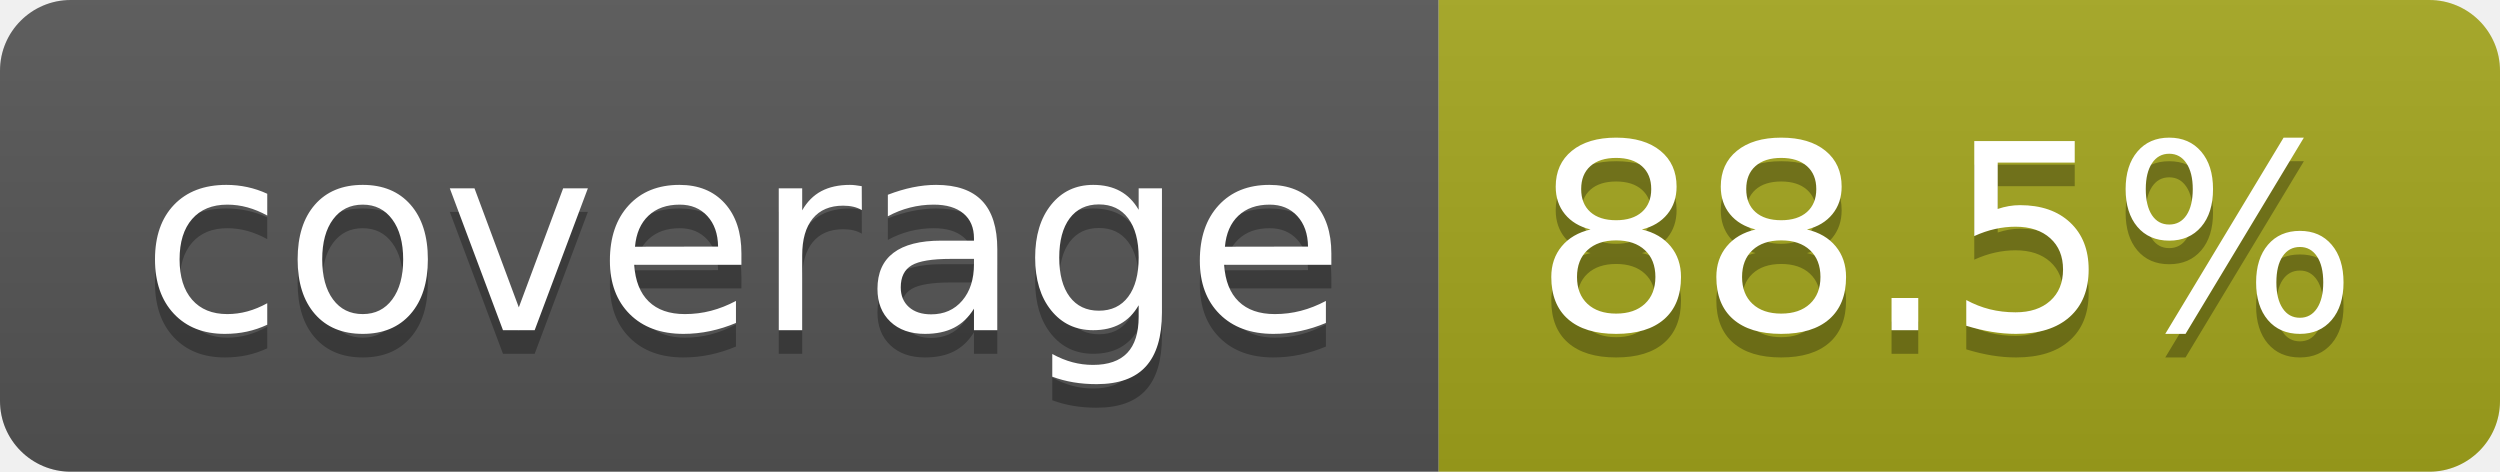
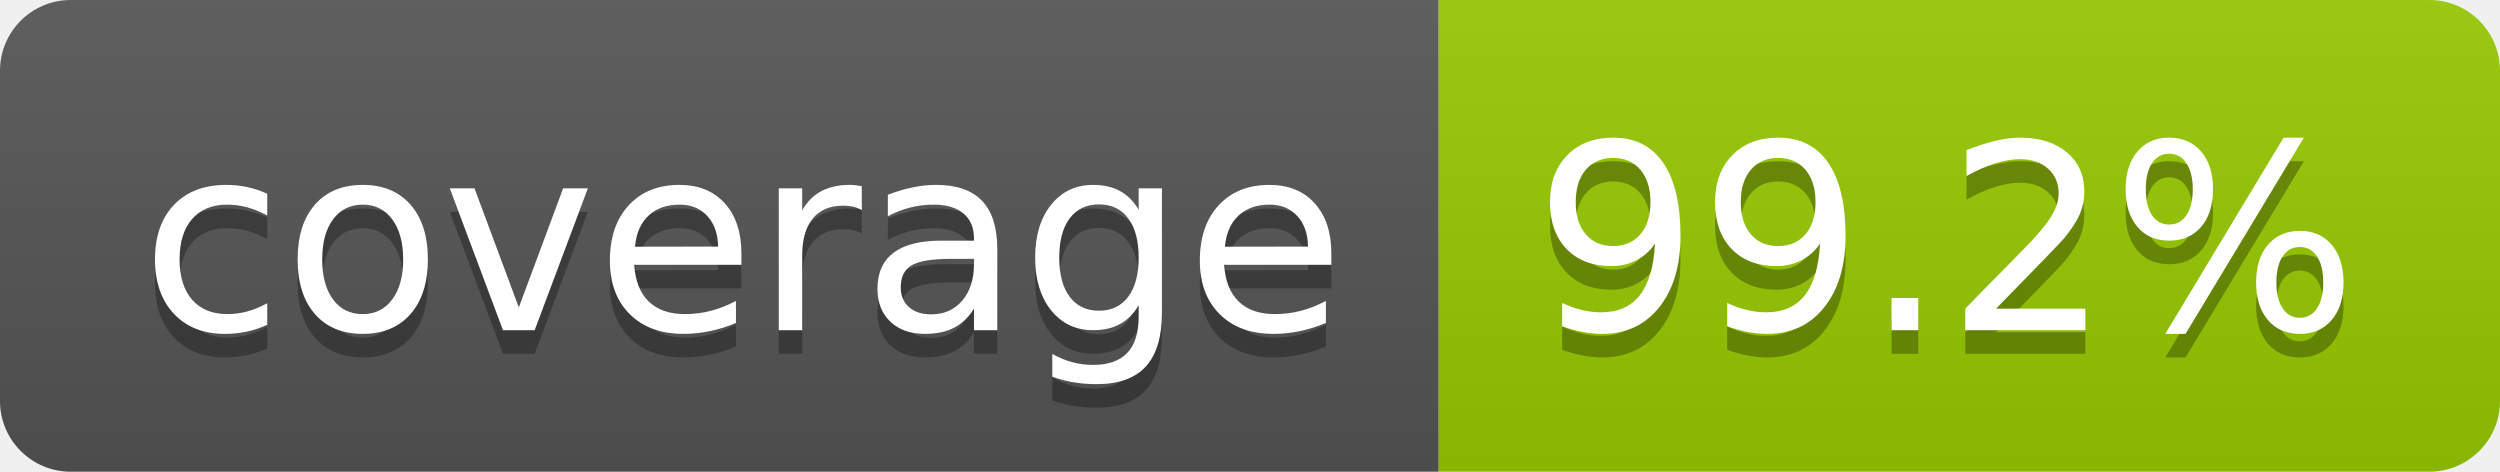
- <svg xmlns="http://www.w3.org/2000/svg" width="106" height="20" role="img" aria-label="coverage: 88.5%">
+ <svg xmlns="http://www.w3.org/2000/svg" width="106" height="20" role="img" aria-label="coverage: 99.2%">
  <linearGradient id="s" x2="0" y2="100%">
    <stop offset="0" stop-color="#bbb" stop-opacity=".1" />
    <stop offset="1" stop-opacity=".1" />
  </linearGradient>
  <clipPath id="r">
    <rect width="106" height="20" rx="3" fill="#fff" />
  </clipPath>
  <g clip-path="url(#r)">
    <rect width="61" height="20" fill="#555" />
-     <rect x="61" width="45" height="20" fill="#a4a61d" />
+     <rect x="61" width="45" height="20" fill="#97ca00" />
    <rect width="106" height="20" fill="url(#s)" />
  </g>
  <g fill="#fff" text-anchor="middle" font-family="Verdana,Geneva,DejaVu Sans,sans-serif" text-rendering="geometricPrecision" font-size="110">
    <text aria-hidden="true" x="315" y="150" fill="#010101" fill-opacity=".3" transform="scale(.1)" textLength="510">coverage</text>
    <text x="315" y="140" transform="scale(.1)" fill="#fff" textLength="510">coverage</text>
-     <text aria-hidden="true" x="825" y="150" fill="#010101" fill-opacity=".3" transform="scale(.1)" textLength="350">88.5%</text>
-     <text x="825" y="140" transform="scale(.1)" fill="#fff" textLength="350">88.5%</text>
+     <text aria-hidden="true" x="825" y="150" fill="#010101" fill-opacity=".3" transform="scale(.1)" textLength="350">99.2%</text>
+     <text x="825" y="140" transform="scale(.1)" fill="#fff" textLength="350">99.2%</text>
  </g>
</svg>
